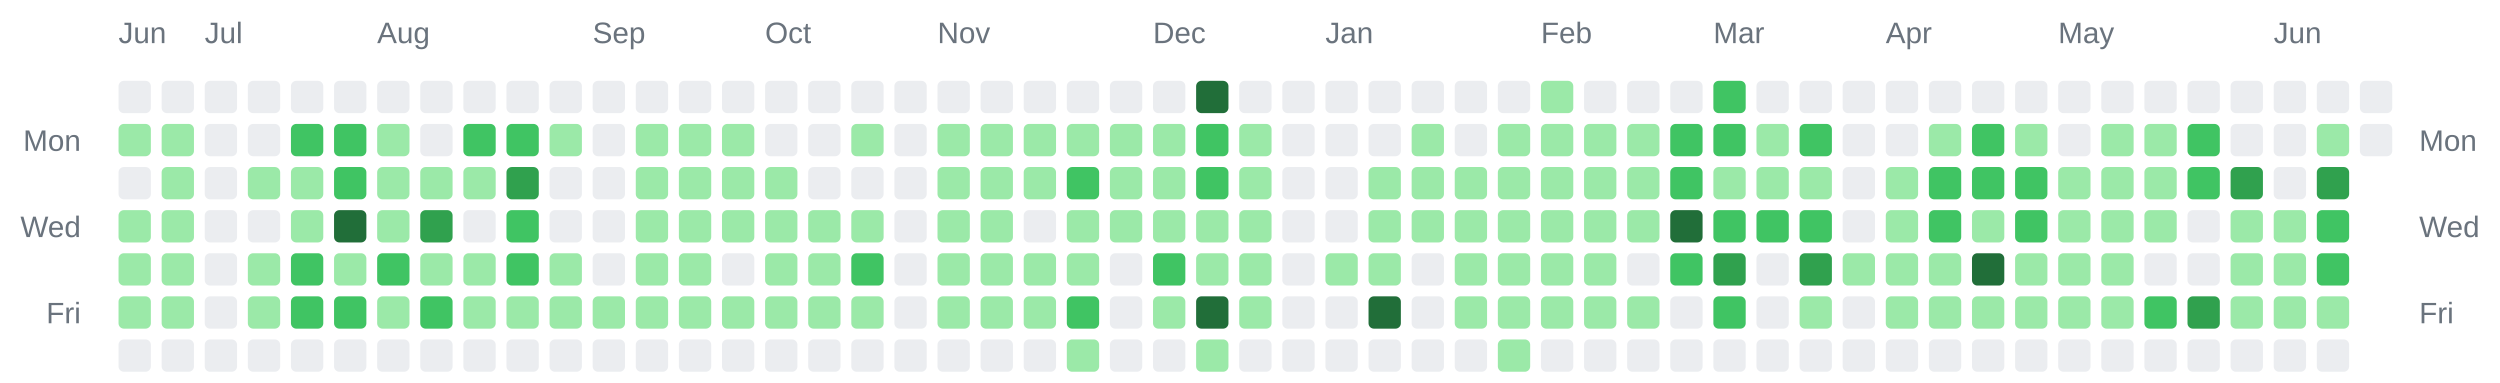
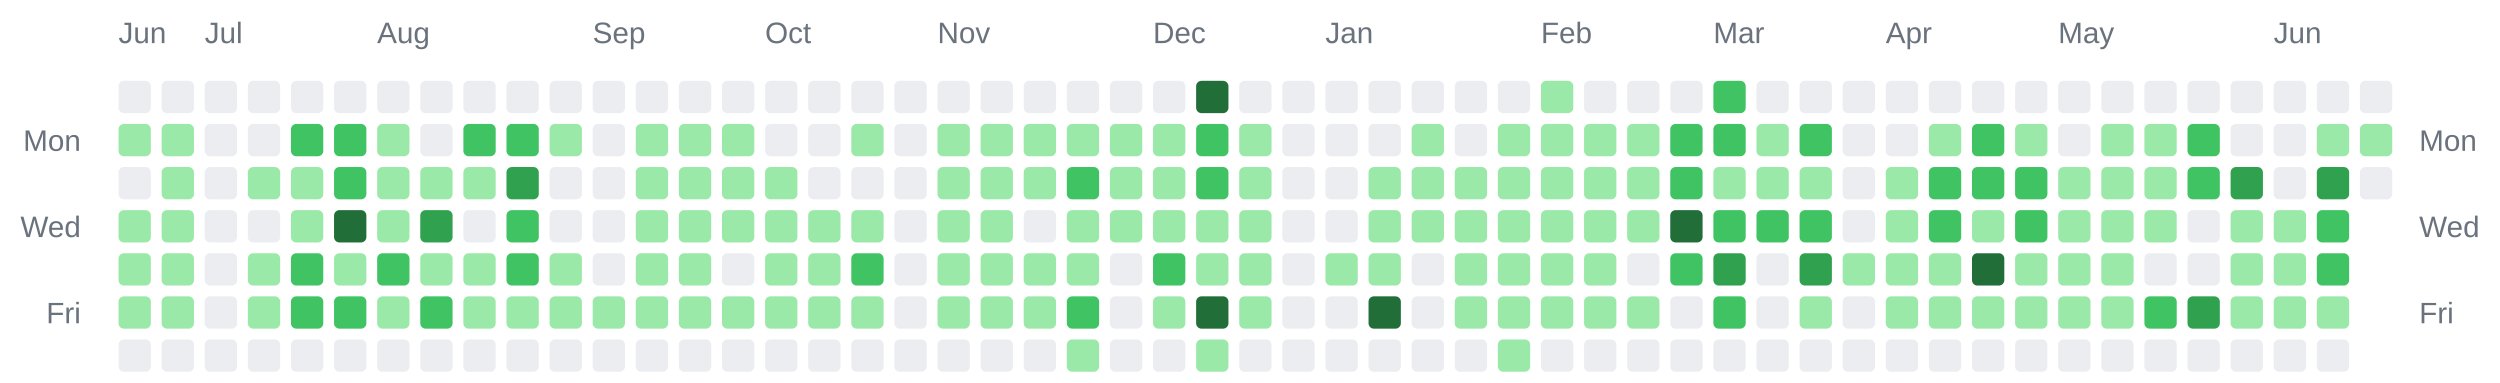
<svg xmlns="http://www.w3.org/2000/svg" width="928" height="142" viewBox="0 0 928 142" role="img" aria-label="Combined contributions calendar for donken and donken-lilly">
  <rect width="100%" height="100%" fill="transparent" /> // regular
  
  
  
  <text x="44" y="16" font-family="Arial, Helvetica, sans-serif" font-size="11" fill="#6a737d">Jun</text>
  <text x="76" y="16" font-family="Arial, Helvetica, sans-serif" font-size="11" fill="#6a737d">Jul</text>
  <text x="140" y="16" font-family="Arial, Helvetica, sans-serif" font-size="11" fill="#6a737d">Aug</text>
  <text x="220" y="16" font-family="Arial, Helvetica, sans-serif" font-size="11" fill="#6a737d">Sep</text>
  <text x="284" y="16" font-family="Arial, Helvetica, sans-serif" font-size="11" fill="#6a737d">Oct</text>
  <text x="348" y="16" font-family="Arial, Helvetica, sans-serif" font-size="11" fill="#6a737d">Nov</text>
  <text x="428" y="16" font-family="Arial, Helvetica, sans-serif" font-size="11" fill="#6a737d">Dec</text>
  <text x="492" y="16" font-family="Arial, Helvetica, sans-serif" font-size="11" fill="#6a737d">Jan</text>
  <text x="572" y="16" font-family="Arial, Helvetica, sans-serif" font-size="11" fill="#6a737d">Feb</text>
  <text x="636" y="16" font-family="Arial, Helvetica, sans-serif" font-size="11" fill="#6a737d">Mar</text>
  <text x="700" y="16" font-family="Arial, Helvetica, sans-serif" font-size="11" fill="#6a737d">Apr</text>
  <text x="764" y="16" font-family="Arial, Helvetica, sans-serif" font-size="11" fill="#6a737d">May</text>
  <text x="844" y="16" font-family="Arial, Helvetica, sans-serif" font-size="11" fill="#6a737d">Jun</text>
  <text x="30" y="56" text-anchor="end" font-family="Arial, Helvetica, sans-serif" font-size="11" fill="#6a737d">Mon</text>
  <text x="898" y="56" text-anchor="start" font-family="Arial, Helvetica, sans-serif" font-size="11" fill="#6a737d">Mon</text>
  <text x="30" y="88" text-anchor="end" font-family="Arial, Helvetica, sans-serif" font-size="11" fill="#6a737d">Wed</text>
  <text x="898" y="88" text-anchor="start" font-family="Arial, Helvetica, sans-serif" font-size="11" fill="#6a737d">Wed</text>
  <text x="30" y="120" text-anchor="end" font-family="Arial, Helvetica, sans-serif" font-size="11" fill="#6a737d">Fri</text>
  <text x="898" y="120" text-anchor="start" font-family="Arial, Helvetica, sans-serif" font-size="11" fill="#6a737d">Fri</text>
  <rect x="44" y="30" width="12" height="12" rx="2" ry="2" fill="#ebedf0" />
  <rect x="44" y="46" width="12" height="12" rx="2" ry="2" fill="#9be9a8" />
  <rect x="44" y="62" width="12" height="12" rx="2" ry="2" fill="#ebedf0" />
  <rect x="44" y="78" width="12" height="12" rx="2" ry="2" fill="#9be9a8" />
  <rect x="44" y="94" width="12" height="12" rx="2" ry="2" fill="#9be9a8" />
  <rect x="44" y="110" width="12" height="12" rx="2" ry="2" fill="#9be9a8" />
  <rect x="44" y="126" width="12" height="12" rx="2" ry="2" fill="#ebedf0" />
  <rect x="60" y="30" width="12" height="12" rx="2" ry="2" fill="#ebedf0" />
  <rect x="60" y="46" width="12" height="12" rx="2" ry="2" fill="#9be9a8" />
  <rect x="60" y="62" width="12" height="12" rx="2" ry="2" fill="#9be9a8" />
  <rect x="60" y="78" width="12" height="12" rx="2" ry="2" fill="#9be9a8" />
  <rect x="60" y="94" width="12" height="12" rx="2" ry="2" fill="#9be9a8" />
  <rect x="60" y="110" width="12" height="12" rx="2" ry="2" fill="#9be9a8" />
  <rect x="60" y="126" width="12" height="12" rx="2" ry="2" fill="#ebedf0" />
  <rect x="76" y="30" width="12" height="12" rx="2" ry="2" fill="#ebedf0" />
  <rect x="76" y="46" width="12" height="12" rx="2" ry="2" fill="#ebedf0" />
  <rect x="76" y="62" width="12" height="12" rx="2" ry="2" fill="#ebedf0" />
  <rect x="76" y="78" width="12" height="12" rx="2" ry="2" fill="#ebedf0" />
  <rect x="76" y="94" width="12" height="12" rx="2" ry="2" fill="#ebedf0" />
  <rect x="76" y="110" width="12" height="12" rx="2" ry="2" fill="#ebedf0" />
  <rect x="76" y="126" width="12" height="12" rx="2" ry="2" fill="#ebedf0" />
  <rect x="92" y="30" width="12" height="12" rx="2" ry="2" fill="#ebedf0" />
  <rect x="92" y="46" width="12" height="12" rx="2" ry="2" fill="#ebedf0" />
  <rect x="92" y="62" width="12" height="12" rx="2" ry="2" fill="#9be9a8" />
  <rect x="92" y="78" width="12" height="12" rx="2" ry="2" fill="#ebedf0" />
  <rect x="92" y="94" width="12" height="12" rx="2" ry="2" fill="#9be9a8" />
  <rect x="92" y="110" width="12" height="12" rx="2" ry="2" fill="#9be9a8" />
  <rect x="92" y="126" width="12" height="12" rx="2" ry="2" fill="#ebedf0" />
  <rect x="108" y="30" width="12" height="12" rx="2" ry="2" fill="#ebedf0" />
  <rect x="108" y="46" width="12" height="12" rx="2" ry="2" fill="#40c463" />
  <rect x="108" y="62" width="12" height="12" rx="2" ry="2" fill="#9be9a8" />
  <rect x="108" y="78" width="12" height="12" rx="2" ry="2" fill="#9be9a8" />
  <rect x="108" y="94" width="12" height="12" rx="2" ry="2" fill="#40c463" />
  <rect x="108" y="110" width="12" height="12" rx="2" ry="2" fill="#40c463" />
  <rect x="108" y="126" width="12" height="12" rx="2" ry="2" fill="#ebedf0" />
  <rect x="124" y="30" width="12" height="12" rx="2" ry="2" fill="#ebedf0" />
  <rect x="124" y="46" width="12" height="12" rx="2" ry="2" fill="#40c463" />
  <rect x="124" y="62" width="12" height="12" rx="2" ry="2" fill="#40c463" />
  <rect x="124" y="78" width="12" height="12" rx="2" ry="2" fill="#216e39" />
  <rect x="124" y="94" width="12" height="12" rx="2" ry="2" fill="#9be9a8" />
  <rect x="124" y="110" width="12" height="12" rx="2" ry="2" fill="#40c463" />
  <rect x="124" y="126" width="12" height="12" rx="2" ry="2" fill="#ebedf0" />
  <rect x="140" y="30" width="12" height="12" rx="2" ry="2" fill="#ebedf0" />
  <rect x="140" y="46" width="12" height="12" rx="2" ry="2" fill="#9be9a8" />
  <rect x="140" y="62" width="12" height="12" rx="2" ry="2" fill="#9be9a8" />
  <rect x="140" y="78" width="12" height="12" rx="2" ry="2" fill="#9be9a8" />
  <rect x="140" y="94" width="12" height="12" rx="2" ry="2" fill="#40c463" />
  <rect x="140" y="110" width="12" height="12" rx="2" ry="2" fill="#9be9a8" />
  <rect x="140" y="126" width="12" height="12" rx="2" ry="2" fill="#ebedf0" />
  <rect x="156" y="30" width="12" height="12" rx="2" ry="2" fill="#ebedf0" />
  <rect x="156" y="46" width="12" height="12" rx="2" ry="2" fill="#ebedf0" />
  <rect x="156" y="62" width="12" height="12" rx="2" ry="2" fill="#9be9a8" />
  <rect x="156" y="78" width="12" height="12" rx="2" ry="2" fill="#30a14e" />
  <rect x="156" y="94" width="12" height="12" rx="2" ry="2" fill="#9be9a8" />
  <rect x="156" y="110" width="12" height="12" rx="2" ry="2" fill="#40c463" />
  <rect x="156" y="126" width="12" height="12" rx="2" ry="2" fill="#ebedf0" />
  <rect x="172" y="30" width="12" height="12" rx="2" ry="2" fill="#ebedf0" />
  <rect x="172" y="46" width="12" height="12" rx="2" ry="2" fill="#40c463" />
  <rect x="172" y="62" width="12" height="12" rx="2" ry="2" fill="#9be9a8" />
  <rect x="172" y="78" width="12" height="12" rx="2" ry="2" fill="#ebedf0" />
  <rect x="172" y="94" width="12" height="12" rx="2" ry="2" fill="#9be9a8" />
  <rect x="172" y="110" width="12" height="12" rx="2" ry="2" fill="#9be9a8" />
  <rect x="172" y="126" width="12" height="12" rx="2" ry="2" fill="#ebedf0" />
  <rect x="188" y="30" width="12" height="12" rx="2" ry="2" fill="#ebedf0" />
  <rect x="188" y="46" width="12" height="12" rx="2" ry="2" fill="#40c463" />
  <rect x="188" y="62" width="12" height="12" rx="2" ry="2" fill="#30a14e" />
  <rect x="188" y="78" width="12" height="12" rx="2" ry="2" fill="#40c463" />
  <rect x="188" y="94" width="12" height="12" rx="2" ry="2" fill="#40c463" />
  <rect x="188" y="110" width="12" height="12" rx="2" ry="2" fill="#9be9a8" />
  <rect x="188" y="126" width="12" height="12" rx="2" ry="2" fill="#ebedf0" />
  <rect x="204" y="30" width="12" height="12" rx="2" ry="2" fill="#ebedf0" />
  <rect x="204" y="46" width="12" height="12" rx="2" ry="2" fill="#9be9a8" />
  <rect x="204" y="62" width="12" height="12" rx="2" ry="2" fill="#ebedf0" />
  <rect x="204" y="78" width="12" height="12" rx="2" ry="2" fill="#ebedf0" />
  <rect x="204" y="94" width="12" height="12" rx="2" ry="2" fill="#9be9a8" />
  <rect x="204" y="110" width="12" height="12" rx="2" ry="2" fill="#9be9a8" />
  <rect x="204" y="126" width="12" height="12" rx="2" ry="2" fill="#ebedf0" />
  <rect x="220" y="30" width="12" height="12" rx="2" ry="2" fill="#ebedf0" />
  <rect x="220" y="46" width="12" height="12" rx="2" ry="2" fill="#ebedf0" />
  <rect x="220" y="62" width="12" height="12" rx="2" ry="2" fill="#ebedf0" />
  <rect x="220" y="78" width="12" height="12" rx="2" ry="2" fill="#ebedf0" />
  <rect x="220" y="94" width="12" height="12" rx="2" ry="2" fill="#ebedf0" />
  <rect x="220" y="110" width="12" height="12" rx="2" ry="2" fill="#9be9a8" />
  <rect x="220" y="126" width="12" height="12" rx="2" ry="2" fill="#ebedf0" />
  <rect x="236" y="30" width="12" height="12" rx="2" ry="2" fill="#ebedf0" />
  <rect x="236" y="46" width="12" height="12" rx="2" ry="2" fill="#9be9a8" />
  <rect x="236" y="62" width="12" height="12" rx="2" ry="2" fill="#9be9a8" />
  <rect x="236" y="78" width="12" height="12" rx="2" ry="2" fill="#9be9a8" />
  <rect x="236" y="94" width="12" height="12" rx="2" ry="2" fill="#9be9a8" />
  <rect x="236" y="110" width="12" height="12" rx="2" ry="2" fill="#9be9a8" />
  <rect x="236" y="126" width="12" height="12" rx="2" ry="2" fill="#ebedf0" />
  <rect x="252" y="30" width="12" height="12" rx="2" ry="2" fill="#ebedf0" />
  <rect x="252" y="46" width="12" height="12" rx="2" ry="2" fill="#9be9a8" />
  <rect x="252" y="62" width="12" height="12" rx="2" ry="2" fill="#9be9a8" />
  <rect x="252" y="78" width="12" height="12" rx="2" ry="2" fill="#9be9a8" />
  <rect x="252" y="94" width="12" height="12" rx="2" ry="2" fill="#9be9a8" />
  <rect x="252" y="110" width="12" height="12" rx="2" ry="2" fill="#9be9a8" />
  <rect x="252" y="126" width="12" height="12" rx="2" ry="2" fill="#ebedf0" />
  <rect x="268" y="30" width="12" height="12" rx="2" ry="2" fill="#ebedf0" />
  <rect x="268" y="46" width="12" height="12" rx="2" ry="2" fill="#9be9a8" />
  <rect x="268" y="62" width="12" height="12" rx="2" ry="2" fill="#9be9a8" />
  <rect x="268" y="78" width="12" height="12" rx="2" ry="2" fill="#9be9a8" />
  <rect x="268" y="94" width="12" height="12" rx="2" ry="2" fill="#ebedf0" />
  <rect x="268" y="110" width="12" height="12" rx="2" ry="2" fill="#9be9a8" />
  <rect x="268" y="126" width="12" height="12" rx="2" ry="2" fill="#ebedf0" />
  <rect x="284" y="30" width="12" height="12" rx="2" ry="2" fill="#ebedf0" />
  <rect x="284" y="46" width="12" height="12" rx="2" ry="2" fill="#ebedf0" />
  <rect x="284" y="62" width="12" height="12" rx="2" ry="2" fill="#9be9a8" />
  <rect x="284" y="78" width="12" height="12" rx="2" ry="2" fill="#9be9a8" />
  <rect x="284" y="94" width="12" height="12" rx="2" ry="2" fill="#9be9a8" />
  <rect x="284" y="110" width="12" height="12" rx="2" ry="2" fill="#9be9a8" />
  <rect x="284" y="126" width="12" height="12" rx="2" ry="2" fill="#ebedf0" />
  <rect x="300" y="30" width="12" height="12" rx="2" ry="2" fill="#ebedf0" />
  <rect x="300" y="46" width="12" height="12" rx="2" ry="2" fill="#ebedf0" />
  <rect x="300" y="62" width="12" height="12" rx="2" ry="2" fill="#ebedf0" />
  <rect x="300" y="78" width="12" height="12" rx="2" ry="2" fill="#9be9a8" />
  <rect x="300" y="94" width="12" height="12" rx="2" ry="2" fill="#9be9a8" />
  <rect x="300" y="110" width="12" height="12" rx="2" ry="2" fill="#9be9a8" />
  <rect x="300" y="126" width="12" height="12" rx="2" ry="2" fill="#ebedf0" />
  <rect x="316" y="30" width="12" height="12" rx="2" ry="2" fill="#ebedf0" />
  <rect x="316" y="46" width="12" height="12" rx="2" ry="2" fill="#9be9a8" />
  <rect x="316" y="62" width="12" height="12" rx="2" ry="2" fill="#ebedf0" />
  <rect x="316" y="78" width="12" height="12" rx="2" ry="2" fill="#9be9a8" />
  <rect x="316" y="94" width="12" height="12" rx="2" ry="2" fill="#40c463" />
  <rect x="316" y="110" width="12" height="12" rx="2" ry="2" fill="#9be9a8" />
  <rect x="316" y="126" width="12" height="12" rx="2" ry="2" fill="#ebedf0" />
  <rect x="332" y="30" width="12" height="12" rx="2" ry="2" fill="#ebedf0" />
  <rect x="332" y="46" width="12" height="12" rx="2" ry="2" fill="#ebedf0" />
  <rect x="332" y="62" width="12" height="12" rx="2" ry="2" fill="#ebedf0" />
  <rect x="332" y="78" width="12" height="12" rx="2" ry="2" fill="#ebedf0" />
  <rect x="332" y="94" width="12" height="12" rx="2" ry="2" fill="#ebedf0" />
  <rect x="332" y="110" width="12" height="12" rx="2" ry="2" fill="#ebedf0" />
  <rect x="332" y="126" width="12" height="12" rx="2" ry="2" fill="#ebedf0" />
  <rect x="348" y="30" width="12" height="12" rx="2" ry="2" fill="#ebedf0" />
  <rect x="348" y="46" width="12" height="12" rx="2" ry="2" fill="#9be9a8" />
  <rect x="348" y="62" width="12" height="12" rx="2" ry="2" fill="#9be9a8" />
  <rect x="348" y="78" width="12" height="12" rx="2" ry="2" fill="#9be9a8" />
  <rect x="348" y="94" width="12" height="12" rx="2" ry="2" fill="#9be9a8" />
  <rect x="348" y="110" width="12" height="12" rx="2" ry="2" fill="#9be9a8" />
  <rect x="348" y="126" width="12" height="12" rx="2" ry="2" fill="#ebedf0" />
  <rect x="364" y="30" width="12" height="12" rx="2" ry="2" fill="#ebedf0" />
  <rect x="364" y="46" width="12" height="12" rx="2" ry="2" fill="#9be9a8" />
  <rect x="364" y="62" width="12" height="12" rx="2" ry="2" fill="#9be9a8" />
  <rect x="364" y="78" width="12" height="12" rx="2" ry="2" fill="#9be9a8" />
  <rect x="364" y="94" width="12" height="12" rx="2" ry="2" fill="#9be9a8" />
  <rect x="364" y="110" width="12" height="12" rx="2" ry="2" fill="#9be9a8" />
  <rect x="364" y="126" width="12" height="12" rx="2" ry="2" fill="#ebedf0" />
  <rect x="380" y="30" width="12" height="12" rx="2" ry="2" fill="#ebedf0" />
  <rect x="380" y="46" width="12" height="12" rx="2" ry="2" fill="#9be9a8" />
  <rect x="380" y="62" width="12" height="12" rx="2" ry="2" fill="#9be9a8" />
  <rect x="380" y="78" width="12" height="12" rx="2" ry="2" fill="#ebedf0" />
  <rect x="380" y="94" width="12" height="12" rx="2" ry="2" fill="#9be9a8" />
  <rect x="380" y="110" width="12" height="12" rx="2" ry="2" fill="#9be9a8" />
  <rect x="380" y="126" width="12" height="12" rx="2" ry="2" fill="#ebedf0" />
  <rect x="396" y="30" width="12" height="12" rx="2" ry="2" fill="#ebedf0" />
  <rect x="396" y="46" width="12" height="12" rx="2" ry="2" fill="#9be9a8" />
  <rect x="396" y="62" width="12" height="12" rx="2" ry="2" fill="#40c463" />
  <rect x="396" y="78" width="12" height="12" rx="2" ry="2" fill="#9be9a8" />
  <rect x="396" y="94" width="12" height="12" rx="2" ry="2" fill="#9be9a8" />
  <rect x="396" y="110" width="12" height="12" rx="2" ry="2" fill="#40c463" />
  <rect x="396" y="126" width="12" height="12" rx="2" ry="2" fill="#9be9a8" />
  <rect x="412" y="30" width="12" height="12" rx="2" ry="2" fill="#ebedf0" />
  <rect x="412" y="46" width="12" height="12" rx="2" ry="2" fill="#9be9a8" />
  <rect x="412" y="62" width="12" height="12" rx="2" ry="2" fill="#9be9a8" />
  <rect x="412" y="78" width="12" height="12" rx="2" ry="2" fill="#9be9a8" />
  <rect x="412" y="94" width="12" height="12" rx="2" ry="2" fill="#ebedf0" />
  <rect x="412" y="110" width="12" height="12" rx="2" ry="2" fill="#ebedf0" />
  <rect x="412" y="126" width="12" height="12" rx="2" ry="2" fill="#ebedf0" />
  <rect x="428" y="30" width="12" height="12" rx="2" ry="2" fill="#ebedf0" />
  <rect x="428" y="46" width="12" height="12" rx="2" ry="2" fill="#9be9a8" />
  <rect x="428" y="62" width="12" height="12" rx="2" ry="2" fill="#9be9a8" />
  <rect x="428" y="78" width="12" height="12" rx="2" ry="2" fill="#9be9a8" />
  <rect x="428" y="94" width="12" height="12" rx="2" ry="2" fill="#40c463" />
  <rect x="428" y="110" width="12" height="12" rx="2" ry="2" fill="#9be9a8" />
  <rect x="428" y="126" width="12" height="12" rx="2" ry="2" fill="#ebedf0" />
  <rect x="444" y="30" width="12" height="12" rx="2" ry="2" fill="#216e39" />
  <rect x="444" y="46" width="12" height="12" rx="2" ry="2" fill="#40c463" />
  <rect x="444" y="62" width="12" height="12" rx="2" ry="2" fill="#40c463" />
  <rect x="444" y="78" width="12" height="12" rx="2" ry="2" fill="#9be9a8" />
  <rect x="444" y="94" width="12" height="12" rx="2" ry="2" fill="#9be9a8" />
  <rect x="444" y="110" width="12" height="12" rx="2" ry="2" fill="#216e39" />
  <rect x="444" y="126" width="12" height="12" rx="2" ry="2" fill="#9be9a8" />
  <rect x="460" y="30" width="12" height="12" rx="2" ry="2" fill="#ebedf0" />
  <rect x="460" y="46" width="12" height="12" rx="2" ry="2" fill="#9be9a8" />
  <rect x="460" y="62" width="12" height="12" rx="2" ry="2" fill="#9be9a8" />
  <rect x="460" y="78" width="12" height="12" rx="2" ry="2" fill="#9be9a8" />
  <rect x="460" y="94" width="12" height="12" rx="2" ry="2" fill="#9be9a8" />
  <rect x="460" y="110" width="12" height="12" rx="2" ry="2" fill="#9be9a8" />
  <rect x="460" y="126" width="12" height="12" rx="2" ry="2" fill="#ebedf0" />
  <rect x="476" y="30" width="12" height="12" rx="2" ry="2" fill="#ebedf0" />
  <rect x="476" y="46" width="12" height="12" rx="2" ry="2" fill="#ebedf0" />
  <rect x="476" y="62" width="12" height="12" rx="2" ry="2" fill="#ebedf0" />
  <rect x="476" y="78" width="12" height="12" rx="2" ry="2" fill="#ebedf0" />
  <rect x="476" y="94" width="12" height="12" rx="2" ry="2" fill="#ebedf0" />
  <rect x="476" y="110" width="12" height="12" rx="2" ry="2" fill="#ebedf0" />
  <rect x="476" y="126" width="12" height="12" rx="2" ry="2" fill="#ebedf0" />
  <rect x="492" y="30" width="12" height="12" rx="2" ry="2" fill="#ebedf0" />
  <rect x="492" y="46" width="12" height="12" rx="2" ry="2" fill="#ebedf0" />
  <rect x="492" y="62" width="12" height="12" rx="2" ry="2" fill="#ebedf0" />
  <rect x="492" y="78" width="12" height="12" rx="2" ry="2" fill="#ebedf0" />
  <rect x="492" y="94" width="12" height="12" rx="2" ry="2" fill="#9be9a8" />
  <rect x="492" y="110" width="12" height="12" rx="2" ry="2" fill="#ebedf0" />
  <rect x="492" y="126" width="12" height="12" rx="2" ry="2" fill="#ebedf0" />
  <rect x="508" y="30" width="12" height="12" rx="2" ry="2" fill="#ebedf0" />
  <rect x="508" y="46" width="12" height="12" rx="2" ry="2" fill="#ebedf0" />
  <rect x="508" y="62" width="12" height="12" rx="2" ry="2" fill="#9be9a8" />
  <rect x="508" y="78" width="12" height="12" rx="2" ry="2" fill="#9be9a8" />
  <rect x="508" y="94" width="12" height="12" rx="2" ry="2" fill="#9be9a8" />
  <rect x="508" y="110" width="12" height="12" rx="2" ry="2" fill="#216e39" />
  <rect x="508" y="126" width="12" height="12" rx="2" ry="2" fill="#ebedf0" />
  <rect x="524" y="30" width="12" height="12" rx="2" ry="2" fill="#ebedf0" />
  <rect x="524" y="46" width="12" height="12" rx="2" ry="2" fill="#9be9a8" />
  <rect x="524" y="62" width="12" height="12" rx="2" ry="2" fill="#9be9a8" />
  <rect x="524" y="78" width="12" height="12" rx="2" ry="2" fill="#9be9a8" />
  <rect x="524" y="94" width="12" height="12" rx="2" ry="2" fill="#ebedf0" />
  <rect x="524" y="110" width="12" height="12" rx="2" ry="2" fill="#ebedf0" />
  <rect x="524" y="126" width="12" height="12" rx="2" ry="2" fill="#ebedf0" />
  <rect x="540" y="30" width="12" height="12" rx="2" ry="2" fill="#ebedf0" />
  <rect x="540" y="46" width="12" height="12" rx="2" ry="2" fill="#ebedf0" />
  <rect x="540" y="62" width="12" height="12" rx="2" ry="2" fill="#9be9a8" />
  <rect x="540" y="78" width="12" height="12" rx="2" ry="2" fill="#9be9a8" />
  <rect x="540" y="94" width="12" height="12" rx="2" ry="2" fill="#9be9a8" />
  <rect x="540" y="110" width="12" height="12" rx="2" ry="2" fill="#9be9a8" />
  <rect x="540" y="126" width="12" height="12" rx="2" ry="2" fill="#ebedf0" />
  <rect x="556" y="30" width="12" height="12" rx="2" ry="2" fill="#ebedf0" />
  <rect x="556" y="46" width="12" height="12" rx="2" ry="2" fill="#9be9a8" />
  <rect x="556" y="62" width="12" height="12" rx="2" ry="2" fill="#9be9a8" />
  <rect x="556" y="78" width="12" height="12" rx="2" ry="2" fill="#9be9a8" />
  <rect x="556" y="94" width="12" height="12" rx="2" ry="2" fill="#9be9a8" />
  <rect x="556" y="110" width="12" height="12" rx="2" ry="2" fill="#9be9a8" />
  <rect x="556" y="126" width="12" height="12" rx="2" ry="2" fill="#9be9a8" />
  <rect x="572" y="30" width="12" height="12" rx="2" ry="2" fill="#9be9a8" />
  <rect x="572" y="46" width="12" height="12" rx="2" ry="2" fill="#9be9a8" />
  <rect x="572" y="62" width="12" height="12" rx="2" ry="2" fill="#9be9a8" />
  <rect x="572" y="78" width="12" height="12" rx="2" ry="2" fill="#9be9a8" />
  <rect x="572" y="94" width="12" height="12" rx="2" ry="2" fill="#9be9a8" />
  <rect x="572" y="110" width="12" height="12" rx="2" ry="2" fill="#9be9a8" />
  <rect x="572" y="126" width="12" height="12" rx="2" ry="2" fill="#ebedf0" />
  <rect x="588" y="30" width="12" height="12" rx="2" ry="2" fill="#ebedf0" />
  <rect x="588" y="46" width="12" height="12" rx="2" ry="2" fill="#9be9a8" />
  <rect x="588" y="62" width="12" height="12" rx="2" ry="2" fill="#9be9a8" />
  <rect x="588" y="78" width="12" height="12" rx="2" ry="2" fill="#9be9a8" />
  <rect x="588" y="94" width="12" height="12" rx="2" ry="2" fill="#9be9a8" />
  <rect x="588" y="110" width="12" height="12" rx="2" ry="2" fill="#9be9a8" />
  <rect x="588" y="126" width="12" height="12" rx="2" ry="2" fill="#ebedf0" />
  <rect x="604" y="30" width="12" height="12" rx="2" ry="2" fill="#ebedf0" />
  <rect x="604" y="46" width="12" height="12" rx="2" ry="2" fill="#9be9a8" />
  <rect x="604" y="62" width="12" height="12" rx="2" ry="2" fill="#9be9a8" />
  <rect x="604" y="78" width="12" height="12" rx="2" ry="2" fill="#9be9a8" />
  <rect x="604" y="94" width="12" height="12" rx="2" ry="2" fill="#ebedf0" />
  <rect x="604" y="110" width="12" height="12" rx="2" ry="2" fill="#9be9a8" />
  <rect x="604" y="126" width="12" height="12" rx="2" ry="2" fill="#ebedf0" />
  <rect x="620" y="30" width="12" height="12" rx="2" ry="2" fill="#ebedf0" />
  <rect x="620" y="46" width="12" height="12" rx="2" ry="2" fill="#40c463" />
  <rect x="620" y="62" width="12" height="12" rx="2" ry="2" fill="#40c463" />
  <rect x="620" y="78" width="12" height="12" rx="2" ry="2" fill="#216e39" />
  <rect x="620" y="94" width="12" height="12" rx="2" ry="2" fill="#40c463" />
  <rect x="620" y="110" width="12" height="12" rx="2" ry="2" fill="#ebedf0" />
  <rect x="620" y="126" width="12" height="12" rx="2" ry="2" fill="#ebedf0" />
  <rect x="636" y="30" width="12" height="12" rx="2" ry="2" fill="#40c463" />
  <rect x="636" y="46" width="12" height="12" rx="2" ry="2" fill="#40c463" />
  <rect x="636" y="62" width="12" height="12" rx="2" ry="2" fill="#9be9a8" />
  <rect x="636" y="78" width="12" height="12" rx="2" ry="2" fill="#40c463" />
  <rect x="636" y="94" width="12" height="12" rx="2" ry="2" fill="#30a14e" />
  <rect x="636" y="110" width="12" height="12" rx="2" ry="2" fill="#40c463" />
  <rect x="636" y="126" width="12" height="12" rx="2" ry="2" fill="#ebedf0" />
  <rect x="652" y="30" width="12" height="12" rx="2" ry="2" fill="#ebedf0" />
  <rect x="652" y="46" width="12" height="12" rx="2" ry="2" fill="#9be9a8" />
  <rect x="652" y="62" width="12" height="12" rx="2" ry="2" fill="#9be9a8" />
  <rect x="652" y="78" width="12" height="12" rx="2" ry="2" fill="#40c463" />
  <rect x="652" y="94" width="12" height="12" rx="2" ry="2" fill="#ebedf0" />
  <rect x="652" y="110" width="12" height="12" rx="2" ry="2" fill="#ebedf0" />
  <rect x="652" y="126" width="12" height="12" rx="2" ry="2" fill="#ebedf0" />
  <rect x="668" y="30" width="12" height="12" rx="2" ry="2" fill="#ebedf0" />
  <rect x="668" y="46" width="12" height="12" rx="2" ry="2" fill="#40c463" />
  <rect x="668" y="62" width="12" height="12" rx="2" ry="2" fill="#9be9a8" />
  <rect x="668" y="78" width="12" height="12" rx="2" ry="2" fill="#40c463" />
  <rect x="668" y="94" width="12" height="12" rx="2" ry="2" fill="#30a14e" />
  <rect x="668" y="110" width="12" height="12" rx="2" ry="2" fill="#9be9a8" />
  <rect x="668" y="126" width="12" height="12" rx="2" ry="2" fill="#ebedf0" />
  <rect x="684" y="30" width="12" height="12" rx="2" ry="2" fill="#ebedf0" />
  <rect x="684" y="46" width="12" height="12" rx="2" ry="2" fill="#ebedf0" />
  <rect x="684" y="62" width="12" height="12" rx="2" ry="2" fill="#ebedf0" />
  <rect x="684" y="78" width="12" height="12" rx="2" ry="2" fill="#ebedf0" />
  <rect x="684" y="94" width="12" height="12" rx="2" ry="2" fill="#9be9a8" />
  <rect x="684" y="110" width="12" height="12" rx="2" ry="2" fill="#ebedf0" />
  <rect x="684" y="126" width="12" height="12" rx="2" ry="2" fill="#ebedf0" />
  <rect x="700" y="30" width="12" height="12" rx="2" ry="2" fill="#ebedf0" />
  <rect x="700" y="46" width="12" height="12" rx="2" ry="2" fill="#ebedf0" />
  <rect x="700" y="62" width="12" height="12" rx="2" ry="2" fill="#9be9a8" />
  <rect x="700" y="78" width="12" height="12" rx="2" ry="2" fill="#9be9a8" />
  <rect x="700" y="94" width="12" height="12" rx="2" ry="2" fill="#9be9a8" />
  <rect x="700" y="110" width="12" height="12" rx="2" ry="2" fill="#9be9a8" />
  <rect x="700" y="126" width="12" height="12" rx="2" ry="2" fill="#ebedf0" />
  <rect x="716" y="30" width="12" height="12" rx="2" ry="2" fill="#ebedf0" />
  <rect x="716" y="46" width="12" height="12" rx="2" ry="2" fill="#9be9a8" />
  <rect x="716" y="62" width="12" height="12" rx="2" ry="2" fill="#40c463" />
  <rect x="716" y="78" width="12" height="12" rx="2" ry="2" fill="#40c463" />
  <rect x="716" y="94" width="12" height="12" rx="2" ry="2" fill="#9be9a8" />
  <rect x="716" y="110" width="12" height="12" rx="2" ry="2" fill="#9be9a8" />
  <rect x="716" y="126" width="12" height="12" rx="2" ry="2" fill="#ebedf0" />
  <rect x="732" y="30" width="12" height="12" rx="2" ry="2" fill="#ebedf0" />
  <rect x="732" y="46" width="12" height="12" rx="2" ry="2" fill="#40c463" />
  <rect x="732" y="62" width="12" height="12" rx="2" ry="2" fill="#40c463" />
  <rect x="732" y="78" width="12" height="12" rx="2" ry="2" fill="#9be9a8" />
  <rect x="732" y="94" width="12" height="12" rx="2" ry="2" fill="#216e39" />
  <rect x="732" y="110" width="12" height="12" rx="2" ry="2" fill="#9be9a8" />
  <rect x="732" y="126" width="12" height="12" rx="2" ry="2" fill="#ebedf0" />
  <rect x="748" y="30" width="12" height="12" rx="2" ry="2" fill="#ebedf0" />
  <rect x="748" y="46" width="12" height="12" rx="2" ry="2" fill="#9be9a8" />
  <rect x="748" y="62" width="12" height="12" rx="2" ry="2" fill="#40c463" />
  <rect x="748" y="78" width="12" height="12" rx="2" ry="2" fill="#40c463" />
  <rect x="748" y="94" width="12" height="12" rx="2" ry="2" fill="#9be9a8" />
  <rect x="748" y="110" width="12" height="12" rx="2" ry="2" fill="#9be9a8" />
  <rect x="748" y="126" width="12" height="12" rx="2" ry="2" fill="#ebedf0" />
  <rect x="764" y="30" width="12" height="12" rx="2" ry="2" fill="#ebedf0" />
  <rect x="764" y="46" width="12" height="12" rx="2" ry="2" fill="#ebedf0" />
  <rect x="764" y="62" width="12" height="12" rx="2" ry="2" fill="#9be9a8" />
  <rect x="764" y="78" width="12" height="12" rx="2" ry="2" fill="#9be9a8" />
  <rect x="764" y="94" width="12" height="12" rx="2" ry="2" fill="#9be9a8" />
  <rect x="764" y="110" width="12" height="12" rx="2" ry="2" fill="#9be9a8" />
  <rect x="764" y="126" width="12" height="12" rx="2" ry="2" fill="#ebedf0" />
  <rect x="780" y="30" width="12" height="12" rx="2" ry="2" fill="#ebedf0" />
  <rect x="780" y="46" width="12" height="12" rx="2" ry="2" fill="#9be9a8" />
  <rect x="780" y="62" width="12" height="12" rx="2" ry="2" fill="#9be9a8" />
  <rect x="780" y="78" width="12" height="12" rx="2" ry="2" fill="#9be9a8" />
  <rect x="780" y="94" width="12" height="12" rx="2" ry="2" fill="#9be9a8" />
  <rect x="780" y="110" width="12" height="12" rx="2" ry="2" fill="#9be9a8" />
  <rect x="780" y="126" width="12" height="12" rx="2" ry="2" fill="#ebedf0" />
  <rect x="796" y="30" width="12" height="12" rx="2" ry="2" fill="#ebedf0" />
  <rect x="796" y="46" width="12" height="12" rx="2" ry="2" fill="#9be9a8" />
  <rect x="796" y="62" width="12" height="12" rx="2" ry="2" fill="#9be9a8" />
  <rect x="796" y="78" width="12" height="12" rx="2" ry="2" fill="#9be9a8" />
  <rect x="796" y="94" width="12" height="12" rx="2" ry="2" fill="#ebedf0" />
  <rect x="796" y="110" width="12" height="12" rx="2" ry="2" fill="#40c463" />
  <rect x="796" y="126" width="12" height="12" rx="2" ry="2" fill="#ebedf0" />
  <rect x="812" y="30" width="12" height="12" rx="2" ry="2" fill="#ebedf0" />
  <rect x="812" y="46" width="12" height="12" rx="2" ry="2" fill="#40c463" />
  <rect x="812" y="62" width="12" height="12" rx="2" ry="2" fill="#40c463" />
  <rect x="812" y="78" width="12" height="12" rx="2" ry="2" fill="#ebedf0" />
  <rect x="812" y="94" width="12" height="12" rx="2" ry="2" fill="#ebedf0" />
  <rect x="812" y="110" width="12" height="12" rx="2" ry="2" fill="#30a14e" />
  <rect x="812" y="126" width="12" height="12" rx="2" ry="2" fill="#ebedf0" />
  <rect x="828" y="30" width="12" height="12" rx="2" ry="2" fill="#ebedf0" />
  <rect x="828" y="46" width="12" height="12" rx="2" ry="2" fill="#ebedf0" />
  <rect x="828" y="62" width="12" height="12" rx="2" ry="2" fill="#30a14e" />
  <rect x="828" y="78" width="12" height="12" rx="2" ry="2" fill="#9be9a8" />
  <rect x="828" y="94" width="12" height="12" rx="2" ry="2" fill="#9be9a8" />
  <rect x="828" y="110" width="12" height="12" rx="2" ry="2" fill="#9be9a8" />
  <rect x="828" y="126" width="12" height="12" rx="2" ry="2" fill="#ebedf0" />
  <rect x="844" y="30" width="12" height="12" rx="2" ry="2" fill="#ebedf0" />
  <rect x="844" y="46" width="12" height="12" rx="2" ry="2" fill="#ebedf0" />
  <rect x="844" y="62" width="12" height="12" rx="2" ry="2" fill="#ebedf0" />
  <rect x="844" y="78" width="12" height="12" rx="2" ry="2" fill="#9be9a8" />
  <rect x="844" y="94" width="12" height="12" rx="2" ry="2" fill="#9be9a8" />
  <rect x="844" y="110" width="12" height="12" rx="2" ry="2" fill="#9be9a8" />
  <rect x="844" y="126" width="12" height="12" rx="2" ry="2" fill="#ebedf0" />
  <rect x="860" y="30" width="12" height="12" rx="2" ry="2" fill="#ebedf0" />
  <rect x="860" y="46" width="12" height="12" rx="2" ry="2" fill="#9be9a8" />
  <rect x="860" y="62" width="12" height="12" rx="2" ry="2" fill="#30a14e" />
  <rect x="860" y="78" width="12" height="12" rx="2" ry="2" fill="#40c463" />
  <rect x="860" y="94" width="12" height="12" rx="2" ry="2" fill="#40c463" />
  <rect x="860" y="110" width="12" height="12" rx="2" ry="2" fill="#9be9a8" />
  <rect x="860" y="126" width="12" height="12" rx="2" ry="2" fill="#ebedf0" />
  <rect x="876" y="30" width="12" height="12" rx="2" ry="2" fill="#ebedf0" />
-   <rect x="876" y="46" width="12" height="12" rx="2" ry="2" fill="#ebedf0" />
+   <rect x="876" y="46" width="12" height="12" rx="2" ry="2" fill="#9be9a8" />
+   <rect x="876" y="62" width="12" height="12" rx="2" ry="2" fill="#ebedf0" />
</svg>
